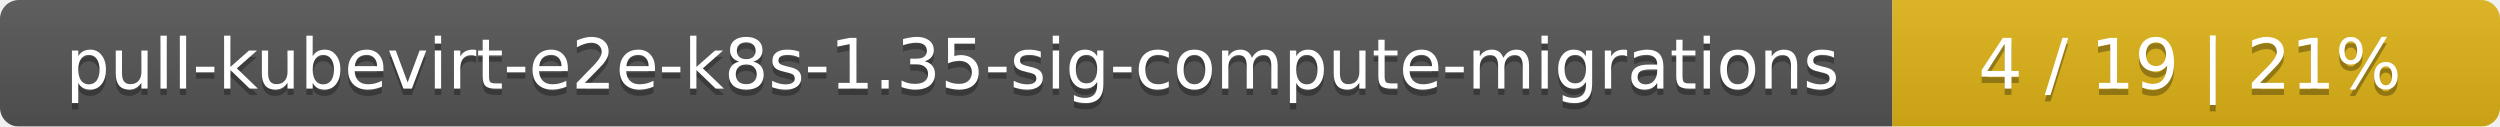
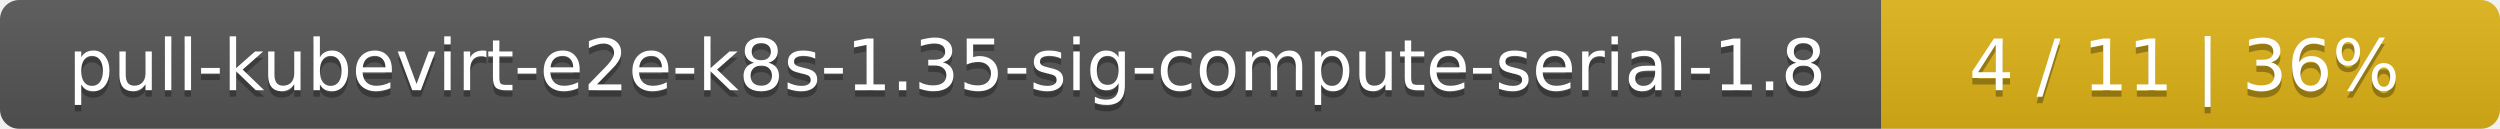
- <svg xmlns="http://www.w3.org/2000/svg" width="395" height="20">
+ <svg xmlns="http://www.w3.org/2000/svg" width="388" height="20">
  <linearGradient id="smooth" x2="0" y2="100%">
    <stop offset="0" stop-color="#bbb" stop-opacity=".1" />
    <stop offset="1" stop-opacity=".1" />
  </linearGradient>
  <mask id="round">
-     <rect width="395" height="20" rx="3" fill="#fff" />
+     <rect width="388" height="20" rx="3" fill="#fff" />
  </mask>
  <g mask="url(#round)">
-     <rect width="299" height="20" fill="#555" />
-     <rect x="299" width="96" height="20" fill="#dfb317" />
-     <rect width="395" height="20" fill="url(#smooth)" />
+     <rect width="292" height="20" fill="#555" />
+     <rect x="292" width="96" height="20" fill="#dfb317" />
+     <rect width="388" height="20" fill="url(#smooth)" />
  </g>
  <g fill="#fff" text-anchor="middle" font-family="DejaVu Sans,Verdana,Geneva,sans-serif" font-size="11">
-     <text x="150.5" y="15" fill="#010101" fill-opacity=".3">pull-kubevirt-e2e-k8s-1.35-sig-compute-migrations</text>
-     <text x="150.5" y="14">pull-kubevirt-e2e-k8s-1.35-sig-compute-migrations</text>
-     <text x="346" y="15" fill="#010101" fill-opacity=".3">4 / 19    |    21%</text>
-     <text x="346" y="14">4 / 19    |    21%</text>
+     <text x="147" y="15" fill="#010101" fill-opacity=".3">pull-kubevirt-e2e-k8s-1.35-sig-compute-serial-1.8</text>
+     <text x="147" y="14">pull-kubevirt-e2e-k8s-1.35-sig-compute-serial-1.8</text>
+     <text x="339" y="15" fill="#010101" fill-opacity=".3">4 / 11    |    36%</text>
+     <text x="339" y="14">4 / 11    |    36%</text>
  </g>
</svg>
